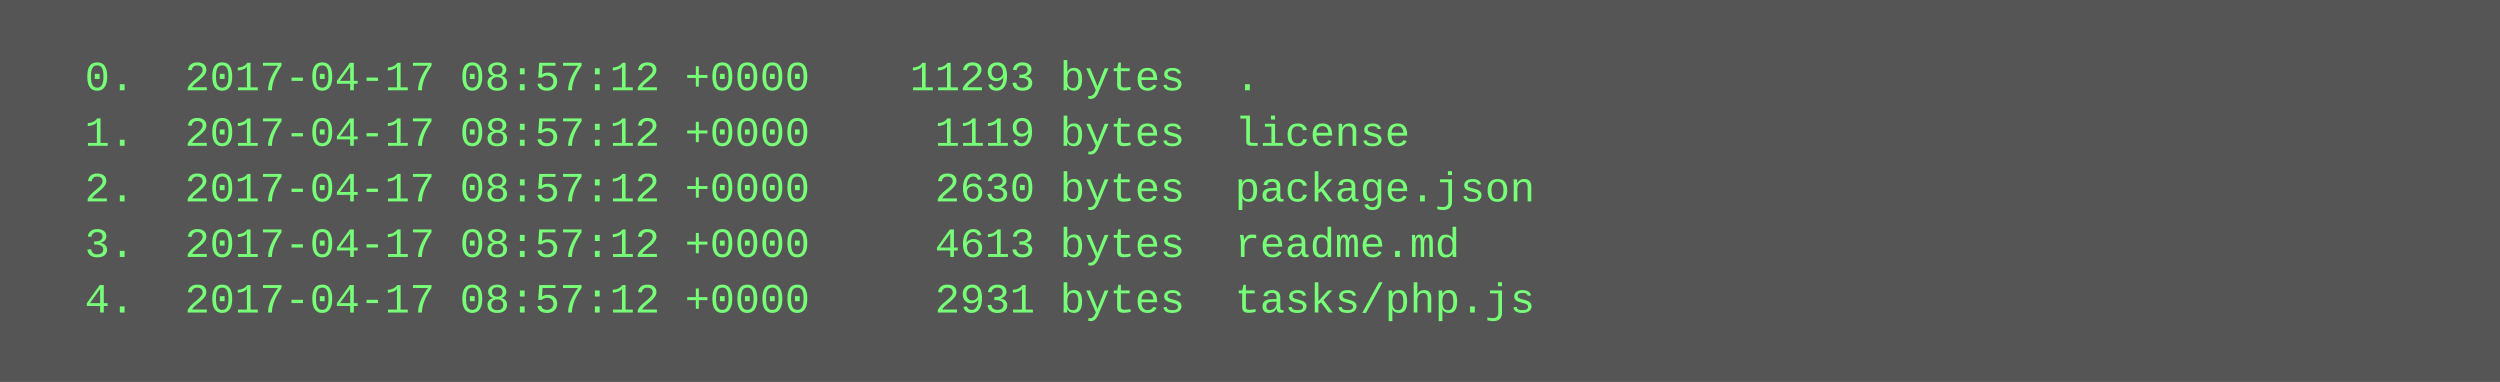
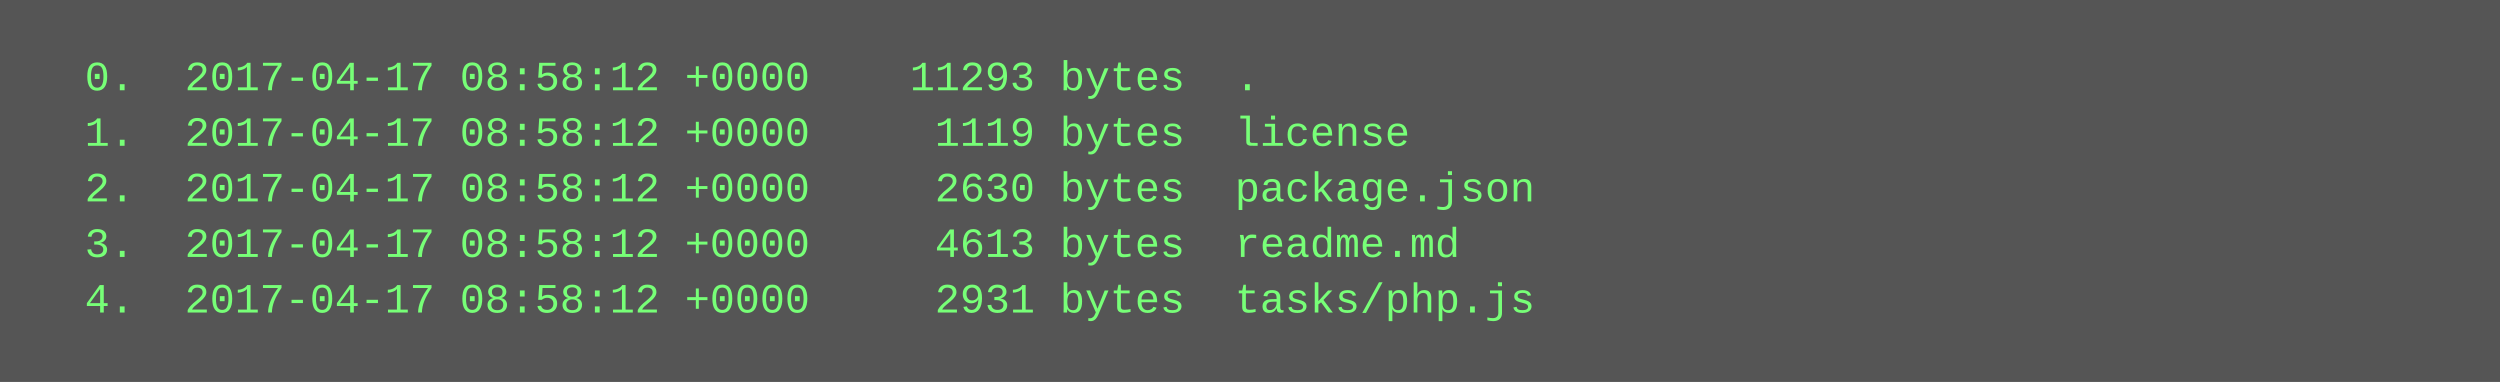
<svg xmlns="http://www.w3.org/2000/svg" height="110" width="720">
  <rect height="110" fill="#555" width="720" />
  <text fill="#7f7" font-family="Courier New" font-size="12" xml:space="preserve">
-     <tspan x="10" y="26">  0.  2017-04-17 08:57:12 +0000    11293 bytes  .</tspan>
-     <tspan x="10" y="42">  1.  2017-04-17 08:57:12 +0000     1119 bytes  license</tspan>
-     <tspan x="10" y="58">  2.  2017-04-17 08:57:12 +0000     2630 bytes  package.json</tspan>
-     <tspan x="10" y="74">  3.  2017-04-17 08:57:12 +0000     4613 bytes  readme.md</tspan>
-     <tspan x="10" y="90">  4.  2017-04-17 08:57:12 +0000     2931 bytes  tasks/php.js</tspan>
+     <tspan x="10" y="26">  0.  2017-04-17 08:58:12 +0000    11293 bytes  .</tspan>
+     <tspan x="10" y="42">  1.  2017-04-17 08:58:12 +0000     1119 bytes  license</tspan>
+     <tspan x="10" y="58">  2.  2017-04-17 08:58:12 +0000     2630 bytes  package.json</tspan>
+     <tspan x="10" y="74">  3.  2017-04-17 08:58:12 +0000     4613 bytes  readme.md</tspan>
+     <tspan x="10" y="90">  4.  2017-04-17 08:58:12 +0000     2931 bytes  tasks/php.js</tspan>
  </text>
</svg>
